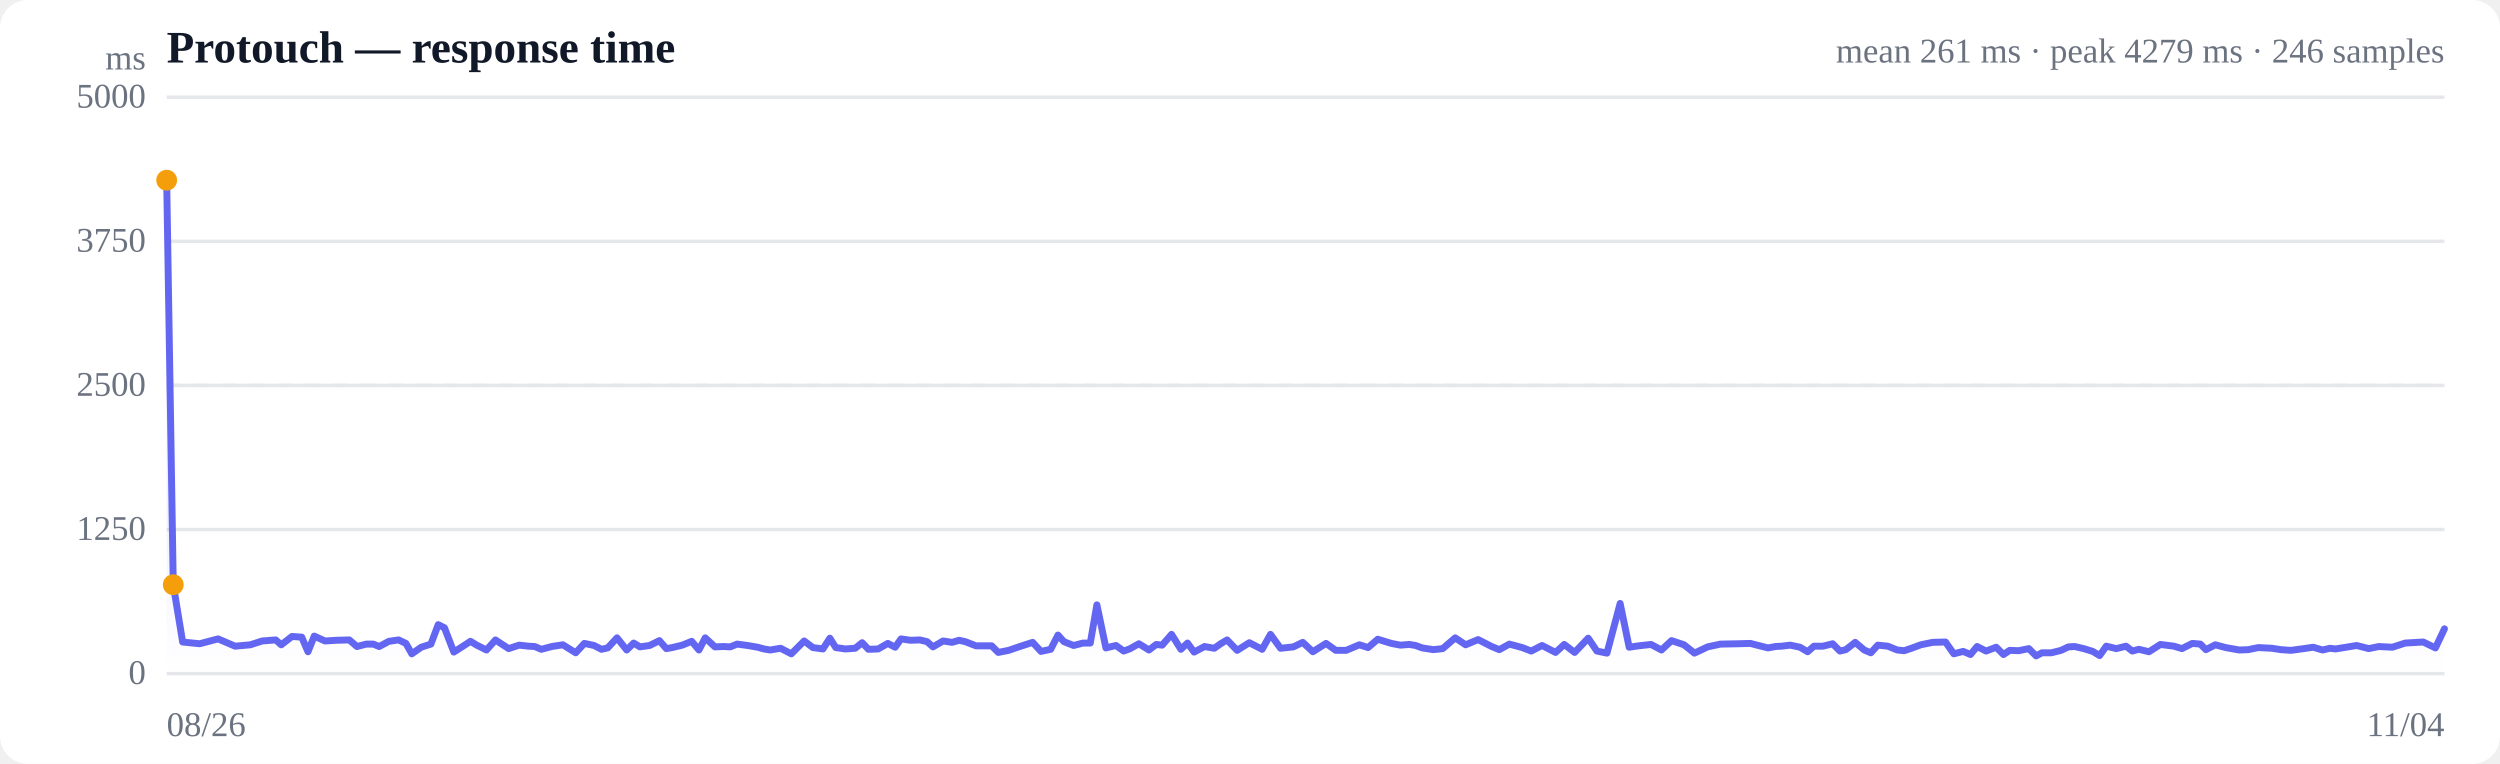
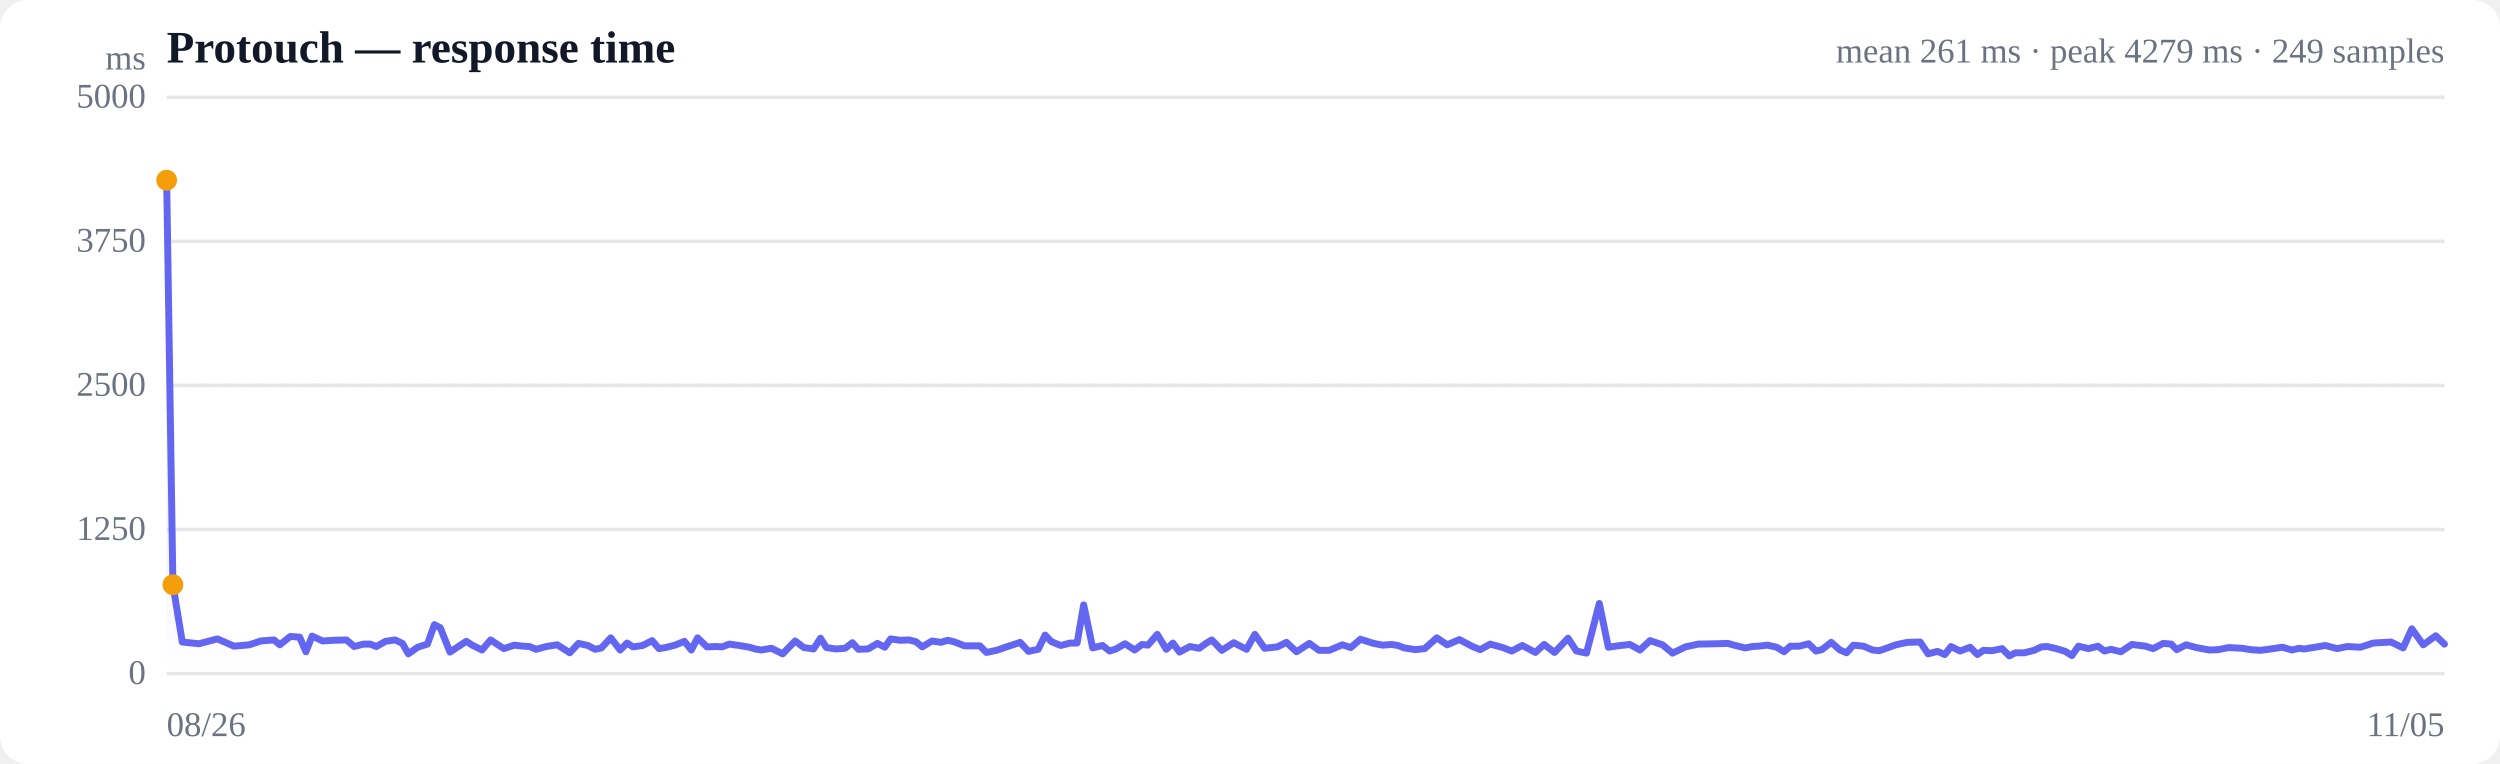
<svg xmlns="http://www.w3.org/2000/svg" viewBox="0 0 720 220" width="720" height="220" role="img" aria-label="Response time over time">
  <style>
  :root { color-scheme: light dark; }
  .bg { fill: #ffffff; }
  .grid { stroke: #e5e7eb; stroke-width: 1; }
  .axis { fill: #6b7280; font-size: 10px; }
  .title { fill: #111827; font-size: 13px; font-weight: 600; }
  .sub { fill: #6b7280; font-size: 10px; }
  .line { stroke: #6366f1; stroke-width: 2; fill: none; stroke-linejoin: round; stroke-linecap: round; }
  .area { fill: url(#fade); }
  .dot-degraded { fill: #f59e0b; }
  .dot-down { fill: #ef4444; }
  .empty { fill: #9ca3af; font-size: 12px; }
  @media (prefers-color-scheme: dark) {
    .bg { fill: #0b0f19; }
    .grid { stroke: #1f2937; }
    .axis, .sub { fill: #9ca3af; }
    .title { fill: #f3f4f6; }
    .line { stroke: #818cf8; }
  }
</style>
  <defs>
    <linearGradient id="fade" x1="0" y1="0" x2="0" y2="1">
      <stop offset="0%" stop-color="#6366f1" stop-opacity="0.28" />
      <stop offset="100%" stop-color="#6366f1" stop-opacity="0" />
    </linearGradient>
  </defs>
  <rect class="bg" width="720" height="220" rx="8" />
  <text class="title" x="48" y="18">Protouch — response time</text>
-   <text class="sub" x="704" y="18" text-anchor="end">mean 261 ms · peak 4279 ms · 246 samples</text>
+   <text class="sub" x="704" y="18" text-anchor="end">mean 261 ms · peak 4279 ms · 249 samples</text>
  <line class="grid" x1="48" y1="194.0" x2="704" y2="194.0" />
  <text class="axis" x="42" y="197" text-anchor="end">0</text>
  <line class="grid" x1="48" y1="152.5" x2="704" y2="152.5" />
  <text class="axis" x="42" y="155.5" text-anchor="end">1250</text>
  <line class="grid" x1="48" y1="111.0" x2="704" y2="111.0" />
  <text class="axis" x="42" y="114" text-anchor="end">2500</text>
  <line class="grid" x1="48" y1="69.5" x2="704" y2="69.5" />
  <text class="axis" x="42" y="72.5" text-anchor="end">3750</text>
  <line class="grid" x1="48" y1="28.0" x2="704" y2="28.0" />
  <text class="axis" x="42" y="31" text-anchor="end">5000</text>
  <line class="grid" stroke-dasharray="4 4" x1="48" y1="111.0" x2="704" y2="111.0" />
-   <path class="area" d="M48.0,51.9 L48.0,51.9 L49.9,168.4 L52.6,184.9 L57.5,185.4 L62.8,184.0 L67.7,186.1 L72.1,185.7 L75.5,184.6 L79.4,184.3 L81.0,185.7 L84.1,183.3 L86.9,183.5 L88.7,187.7 L90.5,183.2 L93.6,184.6 L96.9,184.4 L100.6,184.3 L102.8,186.2 L105.5,185.5 L107.5,185.5 L109.2,186.2 L112.0,184.7 L114.8,184.3 L116.9,185.3 L118.6,188.3 L121.3,186.4 L124.1,185.5 L126.2,179.9 L128.0,180.8 L130.7,187.8 L133.5,186.0 L135.5,184.7 L137.3,185.8 L140.1,187.2 L142.7,184.3 L144.5,185.5 L146.5,186.8 L149.5,185.8 L152.2,186.1 L154.0,186.2 L155.9,187.0 L158.9,186.2 L162.1,185.7 L165.8,188.0 L168.3,185.3 L171.1,185.9 L173.2,187.0 L175.0,186.6 L177.7,183.7 L180.5,187.2 L182.5,185.2 L184.3,186.3 L187.1,185.9 L189.9,184.5 L191.9,186.8 L193.6,186.5 L196.5,185.8 L199.2,184.7 L201.3,187.2 L203.1,183.7 L205.9,186.3 L208.4,186.2 L210.3,186.3 L212.3,185.5 L215.3,185.9 L218.2,186.4 L220.0,186.9 L221.8,187.2 L224.8,186.7 L227.9,188.3 L231.6,184.6 L234.1,186.5 L237.0,186.9 L239.0,183.8 L240.7,186.5 L243.5,186.9 L246.3,186.7 L248.3,185.1 L250.1,187.0 L252.9,186.9 L255.7,185.3 L257.8,186.4 L259.5,184.0 L262.2,184.4 L264.9,184.3 L267.0,184.8 L268.7,186.3 L271.6,184.6 L274.2,185.0 L276.2,184.4 L278.0,184.8 L281.1,186.0 L283.7,186.0 L285.6,186.0 L287.5,187.9 L290.5,187.3 L293.7,186.2 L297.4,185.0 L299.8,187.6 L302.6,187.0 L304.7,182.9 L306.4,184.8 L309.2,185.9 L311.9,185.2 L314.0,185.2 L315.9,174.2 L318.5,186.6 L321.4,185.9 L323.6,187.5 L325.3,186.9 L328.0,185.4 L330.9,187.2 L333.0,185.6 L334.7,185.8 L337.4,182.7 L340.1,187.0 L342.0,185.2 L343.9,187.8 L346.9,186.2 L349.7,186.7 L351.7,185.3 L353.4,184.3 L356.3,187.3 L359.8,185.1 L363.5,187.0 L365.9,182.7 L368.8,186.7 L372.5,186.3 L375.2,185.0 L378.1,187.7 L381.9,185.3 L384.7,187.3 L387.7,187.3 L391.5,185.7 L394.0,186.5 L396.8,184.1 L400.7,185.3 L403.3,185.8 L405.9,185.6 L407.7,185.9 L409.6,186.6 L412.8,187.1 L415.5,186.8 L419.1,183.7 L422.1,185.7 L425.7,184.2 L429.6,186.2 L431.8,187.1 L434.7,185.5 L438.4,186.5 L441.0,187.5 L444.1,185.9 L448.0,187.9 L450.5,185.6 L453.5,187.9 L457.4,183.8 L459.9,187.5 L462.8,188.1 L466.6,173.8 L469.2,186.4 L471.9,186.0 L475.5,185.6 L478.5,187.2 L481.4,184.5 L485.0,185.7 L488.0,188.1 L491.8,186.3 L495.5,185.5 L500.7,185.4 L504.1,185.3 L506.4,185.9 L509.2,186.6 L511.3,186.2 L513.1,186.1 L515.6,185.8 L518.4,186.4 L520.6,187.7 L522.4,186.1 L525.0,186.1 L527.8,185.4 L529.9,187.5 L531.6,187.1 L534.3,185.0 L536.9,187.2 L538.8,188.0 L540.8,185.8 L543.7,186.1 L546.4,187.2 L548.4,187.4 L550.2,186.8 L553.2,185.7 L556.6,185.0 L560.3,184.9 L562.7,188.3 L565.4,187.6 L567.5,188.5 L569.4,186.2 L572.0,187.5 L574.9,186.4 L577.0,188.5 L578.8,187.3 L581.4,187.4 L584.3,186.8 L586.4,188.9 L588.1,188.0 L590.8,188.0 L593.6,187.3 L595.7,186.3 L597.5,186.2 L600.1,186.8 L602.7,187.6 L604.7,188.8 L606.6,186.1 L609.5,186.8 L612.3,186.1 L614.1,187.5 L616.0,187.0 L618.9,187.7 L622.2,185.6 L626.1,186.1 L628.4,186.8 L631.4,185.3 L633.7,185.5 L635.3,187.1 L638.0,185.7 L641.0,186.5 L644.9,187.2 L647.5,187.1 L650.4,186.5 L654.3,186.7 L656.9,187.1 L659.8,187.3 L663.5,186.8 L666.2,186.4 L668.9,187.2 L671.0,186.7 L672.6,186.9 L675.7,186.4 L678.7,185.9 L682.2,186.8 L685.1,186.2 L689.0,186.4 L692.7,185.2 L697.9,184.9 L701.4,186.6 L704.0,181.1 L704.0,194.0 L48.0,194.0 Z" />
-   <path class="line" d="M48.0,51.9 L49.9,168.4 L52.6,184.9 L57.5,185.4 L62.8,184.0 L67.7,186.1 L72.1,185.7 L75.5,184.6 L79.4,184.3 L81.0,185.7 L84.1,183.3 L86.9,183.5 L88.7,187.7 L90.5,183.2 L93.6,184.6 L96.9,184.4 L100.6,184.3 L102.8,186.2 L105.5,185.5 L107.5,185.5 L109.2,186.2 L112.0,184.7 L114.8,184.3 L116.9,185.3 L118.6,188.3 L121.3,186.4 L124.1,185.5 L126.2,179.9 L128.0,180.8 L130.7,187.8 L133.5,186.0 L135.5,184.7 L137.3,185.8 L140.1,187.2 L142.7,184.3 L144.5,185.5 L146.5,186.8 L149.5,185.8 L152.2,186.1 L154.0,186.2 L155.9,187.0 L158.9,186.2 L162.1,185.7 L165.8,188.0 L168.3,185.3 L171.1,185.9 L173.2,187.0 L175.0,186.6 L177.7,183.7 L180.5,187.2 L182.5,185.2 L184.3,186.3 L187.1,185.9 L189.9,184.5 L191.9,186.8 L193.6,186.5 L196.5,185.8 L199.2,184.7 L201.3,187.2 L203.1,183.7 L205.9,186.3 L208.4,186.2 L210.3,186.3 L212.3,185.5 L215.3,185.9 L218.2,186.4 L220.0,186.9 L221.8,187.2 L224.8,186.7 L227.9,188.3 L231.6,184.6 L234.1,186.5 L237.0,186.9 L239.0,183.8 L240.7,186.5 L243.5,186.9 L246.3,186.7 L248.3,185.1 L250.1,187.0 L252.9,186.9 L255.7,185.3 L257.8,186.4 L259.5,184.0 L262.2,184.4 L264.9,184.3 L267.0,184.8 L268.7,186.3 L271.6,184.6 L274.2,185.0 L276.2,184.4 L278.0,184.8 L281.1,186.0 L283.7,186.0 L285.6,186.0 L287.5,187.9 L290.5,187.3 L293.7,186.2 L297.4,185.0 L299.8,187.6 L302.6,187.0 L304.7,182.9 L306.4,184.8 L309.2,185.9 L311.9,185.2 L314.0,185.2 L315.9,174.2 L318.5,186.6 L321.4,185.9 L323.6,187.5 L325.3,186.9 L328.0,185.4 L330.9,187.2 L333.0,185.6 L334.7,185.8 L337.4,182.7 L340.1,187.0 L342.0,185.2 L343.9,187.8 L346.9,186.2 L349.7,186.7 L351.7,185.3 L353.4,184.3 L356.3,187.3 L359.8,185.1 L363.5,187.0 L365.9,182.7 L368.8,186.7 L372.5,186.3 L375.2,185.0 L378.1,187.7 L381.9,185.3 L384.7,187.3 L387.7,187.3 L391.5,185.7 L394.0,186.5 L396.8,184.1 L400.7,185.3 L403.3,185.8 L405.9,185.6 L407.7,185.9 L409.6,186.6 L412.8,187.1 L415.5,186.8 L419.1,183.7 L422.1,185.7 L425.7,184.2 L429.6,186.2 L431.8,187.1 L434.7,185.5 L438.4,186.5 L441.0,187.5 L444.1,185.9 L448.0,187.9 L450.5,185.6 L453.5,187.9 L457.4,183.8 L459.9,187.5 L462.8,188.1 L466.6,173.8 L469.2,186.4 L471.9,186.0 L475.5,185.6 L478.5,187.2 L481.4,184.5 L485.0,185.7 L488.0,188.1 L491.8,186.3 L495.5,185.5 L500.7,185.4 L504.1,185.3 L506.4,185.9 L509.2,186.6 L511.3,186.2 L513.1,186.1 L515.6,185.8 L518.4,186.4 L520.6,187.7 L522.4,186.1 L525.0,186.1 L527.8,185.4 L529.9,187.5 L531.6,187.1 L534.3,185.0 L536.9,187.2 L538.8,188.0 L540.8,185.8 L543.7,186.1 L546.4,187.2 L548.4,187.4 L550.2,186.8 L553.2,185.7 L556.6,185.0 L560.3,184.9 L562.7,188.3 L565.4,187.6 L567.5,188.5 L569.4,186.2 L572.0,187.5 L574.9,186.4 L577.0,188.5 L578.8,187.3 L581.4,187.4 L584.3,186.8 L586.4,188.9 L588.1,188.0 L590.8,188.0 L593.6,187.3 L595.7,186.3 L597.5,186.2 L600.1,186.8 L602.7,187.6 L604.7,188.8 L606.6,186.1 L609.5,186.8 L612.3,186.1 L614.1,187.5 L616.0,187.0 L618.9,187.7 L622.2,185.6 L626.1,186.1 L628.4,186.8 L631.4,185.3 L633.7,185.5 L635.3,187.1 L638.0,185.7 L641.0,186.5 L644.9,187.2 L647.5,187.1 L650.4,186.5 L654.3,186.7 L656.9,187.1 L659.8,187.3 L663.5,186.8 L666.2,186.4 L668.9,187.2 L671.0,186.7 L672.6,186.9 L675.7,186.4 L678.7,185.9 L682.2,186.8 L685.1,186.2 L689.0,186.4 L692.7,185.2 L697.9,184.9 L701.4,186.6 L704.0,181.1" />
+   <path class="area" d="M48.0,51.9 L48.0,51.9 L49.8,168.4 L52.5,184.9 L57.3,185.4 L62.6,184.0 L67.4,186.1 L71.8,185.7 L75.1,184.6 L78.9,184.3 L80.6,185.7 L83.6,183.3 L86.3,183.5 L88.1,187.7 L89.9,183.2 L92.9,184.6 L96.2,184.4 L99.8,184.3 L102.0,186.2 L104.7,185.5 L106.6,185.5 L108.4,186.2 L111.0,184.7 L113.8,184.3 L115.9,185.3 L117.6,188.3 L120.3,186.4 L123.1,185.5 L125.1,179.9 L126.8,180.8 L129.6,187.8 L132.3,186.0 L134.3,184.7 L136.0,185.8 L138.8,187.2 L141.3,184.3 L143.1,185.5 L145.1,186.8 L148.1,185.8 L150.7,186.1 L152.5,186.2 L154.4,187.0 L157.3,186.2 L160.5,185.7 L164.1,188.0 L166.6,185.3 L169.3,185.9 L171.4,187.0 L173.2,186.6 L175.9,183.7 L178.6,187.2 L180.6,185.2 L182.3,186.3 L185.1,185.9 L187.8,184.5 L189.8,186.8 L191.6,186.5 L194.4,185.8 L197.1,184.7 L199.1,187.2 L200.9,183.7 L203.6,186.3 L206.1,186.2 L208.0,186.3 L210.0,185.5 L212.9,185.9 L215.8,186.4 L217.5,186.9 L219.3,187.2 L222.2,186.7 L225.4,188.3 L229.0,184.6 L231.5,186.5 L234.3,186.9 L236.3,183.8 L238.0,186.5 L240.7,186.9 L243.4,186.7 L245.5,185.1 L247.2,187.0 L250.0,186.9 L252.7,185.3 L254.8,186.4 L256.5,184.0 L259.2,184.4 L261.8,184.3 L263.8,184.8 L265.6,186.3 L268.4,184.6 L271.0,185.0 L272.9,184.4 L274.7,184.8 L277.8,186.0 L280.4,186.0 L282.2,186.0 L284.1,187.9 L287.0,187.3 L290.2,186.2 L293.8,185.0 L296.2,187.6 L299.0,187.0 L301.0,182.9 L302.8,184.8 L305.5,185.9 L308.2,185.2 L310.2,185.2 L312.1,174.2 L314.7,186.6 L317.5,185.9 L319.6,187.5 L321.4,186.9 L324.0,185.4 L326.8,187.2 L328.9,185.6 L330.6,185.8 L333.3,182.7 L335.9,187.0 L337.8,185.2 L339.7,187.8 L342.7,186.2 L345.4,186.7 L347.3,185.3 L349.0,184.3 L351.9,187.3 L355.3,185.1 L359.0,187.0 L361.4,182.7 L364.2,186.7 L367.9,186.3 L370.5,185.0 L373.4,187.7 L377.1,185.3 L379.9,187.3 L382.8,187.3 L386.6,185.7 L389.0,186.5 L391.8,184.1 L395.6,185.3 L398.2,185.8 L400.8,185.6 L402.6,185.9 L404.4,186.6 L407.6,187.1 L410.3,186.8 L413.8,183.7 L416.8,185.7 L420.3,184.2 L424.1,186.2 L426.3,187.1 L429.2,185.5 L432.8,186.5 L435.4,187.5 L438.4,185.9 L442.2,187.9 L444.7,185.6 L447.7,187.9 L451.6,183.8 L454.0,187.5 L456.9,188.1 L460.6,173.8 L463.2,186.4 L465.9,186.0 L469.4,185.6 L472.3,187.2 L475.2,184.5 L478.8,185.7 L481.7,188.1 L485.4,186.3 L489.1,185.5 L494.3,185.4 L497.6,185.3 L499.8,185.9 L502.6,186.6 L504.7,186.2 L506.4,186.1 L509.0,185.8 L511.7,186.4 L513.8,187.7 L515.6,186.1 L518.2,186.1 L520.9,185.4 L523.0,187.5 L524.7,187.1 L527.4,185.0 L529.9,187.2 L531.8,188.0 L533.8,185.8 L536.7,186.1 L539.3,187.2 L541.2,187.4 L543.0,186.8 L546.0,185.7 L549.3,185.0 L553.0,184.9 L555.3,188.3 L558.0,187.6 L560.1,188.5 L561.9,186.2 L564.5,187.5 L567.4,186.4 L569.5,188.5 L571.2,187.3 L573.7,187.4 L576.6,186.8 L578.7,188.9 L580.4,188.0 L583.0,188.0 L585.8,187.3 L587.9,186.3 L589.6,186.2 L592.2,186.8 L594.8,187.6 L596.7,188.8 L598.6,186.1 L601.5,186.8 L604.2,186.1 L606.1,187.5 L607.9,187.0 L610.8,187.7 L614.0,185.6 L617.9,186.1 L620.1,186.8 L623.0,185.3 L625.3,185.5 L626.9,187.1 L629.6,185.7 L632.5,186.5 L636.3,187.2 L638.9,187.1 L641.8,186.5 L645.7,186.7 L648.2,187.1 L651.0,187.3 L654.7,186.8 L657.3,186.4 L660.1,187.2 L662.1,186.7 L663.6,186.9 L666.7,186.4 L669.7,185.9 L673.1,186.8 L676.0,186.2 L679.8,186.4 L683.5,185.2 L688.6,184.9 L692.1,186.6 L694.6,181.1 L697.9,185.7 L701.5,183.1 L704.0,185.5 L704.0,194.0 L48.0,194.0 Z" />
+   <path class="line" d="M48.0,51.9 L49.8,168.4 L52.5,184.9 L57.3,185.4 L62.6,184.0 L67.4,186.1 L71.8,185.7 L75.1,184.6 L78.9,184.3 L80.6,185.7 L83.6,183.3 L86.3,183.5 L88.1,187.7 L89.9,183.2 L92.9,184.6 L96.2,184.4 L99.8,184.3 L102.0,186.2 L104.7,185.5 L106.6,185.5 L108.4,186.2 L111.0,184.7 L113.8,184.3 L115.9,185.3 L117.6,188.3 L120.3,186.4 L123.1,185.5 L125.1,179.9 L126.8,180.8 L129.6,187.8 L132.3,186.0 L134.3,184.7 L136.0,185.8 L138.8,187.2 L141.3,184.3 L143.1,185.5 L145.1,186.8 L148.1,185.8 L150.7,186.1 L152.5,186.2 L154.4,187.0 L157.3,186.2 L160.5,185.7 L164.1,188.0 L166.6,185.3 L169.3,185.9 L171.4,187.0 L173.2,186.6 L175.9,183.7 L178.6,187.2 L180.6,185.2 L182.3,186.3 L185.1,185.9 L187.8,184.5 L189.8,186.8 L191.6,186.5 L194.4,185.8 L197.1,184.7 L199.1,187.2 L200.9,183.7 L203.6,186.3 L206.1,186.2 L208.0,186.3 L210.0,185.5 L212.9,185.9 L215.8,186.4 L217.5,186.9 L219.3,187.2 L222.2,186.7 L225.4,188.3 L229.0,184.6 L231.5,186.5 L234.3,186.9 L236.3,183.8 L238.0,186.5 L240.7,186.9 L243.4,186.7 L245.5,185.1 L247.2,187.0 L250.0,186.9 L252.7,185.3 L254.8,186.4 L256.5,184.0 L259.2,184.4 L261.8,184.3 L263.8,184.8 L265.6,186.3 L268.4,184.6 L271.0,185.0 L272.9,184.4 L274.7,184.8 L277.8,186.0 L280.4,186.0 L282.2,186.0 L284.1,187.9 L287.0,187.3 L290.2,186.2 L293.8,185.0 L296.2,187.6 L299.0,187.0 L301.0,182.9 L302.8,184.8 L305.5,185.9 L308.2,185.2 L310.2,185.2 L312.1,174.2 L314.7,186.6 L317.5,185.9 L319.6,187.5 L321.4,186.9 L324.0,185.4 L326.8,187.2 L328.9,185.6 L330.6,185.8 L333.3,182.7 L335.9,187.0 L337.8,185.2 L339.7,187.8 L342.7,186.2 L345.4,186.7 L347.3,185.3 L349.0,184.3 L351.9,187.3 L355.3,185.1 L359.0,187.0 L361.4,182.7 L364.2,186.7 L367.9,186.3 L370.5,185.0 L373.4,187.7 L377.1,185.3 L379.9,187.3 L382.8,187.3 L386.6,185.7 L389.0,186.5 L391.8,184.1 L395.6,185.3 L398.2,185.8 L400.8,185.6 L402.6,185.9 L404.4,186.6 L407.6,187.1 L410.3,186.8 L413.8,183.7 L416.8,185.7 L420.3,184.2 L424.1,186.2 L426.3,187.1 L429.2,185.5 L432.8,186.5 L435.4,187.5 L438.4,185.9 L442.2,187.9 L444.7,185.6 L447.7,187.9 L451.6,183.8 L454.0,187.5 L456.9,188.1 L460.6,173.8 L463.2,186.4 L465.9,186.0 L469.4,185.6 L472.3,187.2 L475.2,184.5 L478.8,185.7 L481.7,188.1 L485.4,186.3 L489.1,185.5 L494.3,185.4 L497.6,185.3 L499.8,185.9 L502.6,186.6 L504.7,186.2 L506.4,186.1 L509.0,185.8 L511.7,186.4 L513.8,187.7 L515.6,186.1 L518.2,186.1 L520.9,185.4 L523.0,187.5 L524.7,187.1 L527.4,185.0 L529.9,187.2 L531.8,188.0 L533.8,185.8 L536.7,186.1 L539.3,187.2 L541.2,187.4 L543.0,186.8 L546.0,185.7 L549.3,185.0 L553.0,184.9 L555.3,188.3 L558.0,187.6 L560.1,188.5 L561.9,186.2 L564.5,187.5 L567.4,186.4 L569.5,188.5 L571.2,187.3 L573.7,187.4 L576.6,186.8 L578.7,188.9 L580.4,188.0 L583.0,188.0 L585.8,187.3 L587.9,186.3 L589.6,186.2 L592.2,186.8 L594.8,187.6 L596.7,188.8 L598.6,186.1 L601.5,186.8 L604.2,186.1 L606.1,187.5 L607.9,187.0 L610.8,187.7 L614.0,185.6 L617.9,186.1 L620.1,186.8 L623.0,185.3 L625.3,185.5 L626.9,187.1 L629.6,185.7 L632.5,186.5 L636.3,187.2 L638.9,187.1 L641.8,186.5 L645.7,186.7 L648.2,187.1 L651.0,187.3 L654.7,186.8 L657.3,186.4 L660.1,187.2 L662.1,186.7 L663.6,186.9 L666.7,186.4 L669.7,185.9 L673.1,186.8 L676.0,186.2 L679.8,186.4 L683.5,185.2 L688.6,184.9 L692.1,186.6 L694.6,181.1 L697.9,185.7 L701.5,183.1 L704.0,185.5" />
  <circle class="dot-degraded" cx="48.0" cy="51.9" r="3" />
-   <circle class="dot-degraded" cx="49.9" cy="168.4" r="3" />
+   <circle class="dot-degraded" cx="49.8" cy="168.4" r="3" />
  <text class="axis" x="48" y="212">08/26</text>
-   <text class="axis" x="704" y="212" text-anchor="end">11/04</text>
+   <text class="axis" x="704" y="212" text-anchor="end">11/05</text>
  <text class="axis" x="42" y="20" text-anchor="end">ms</text>
</svg>
